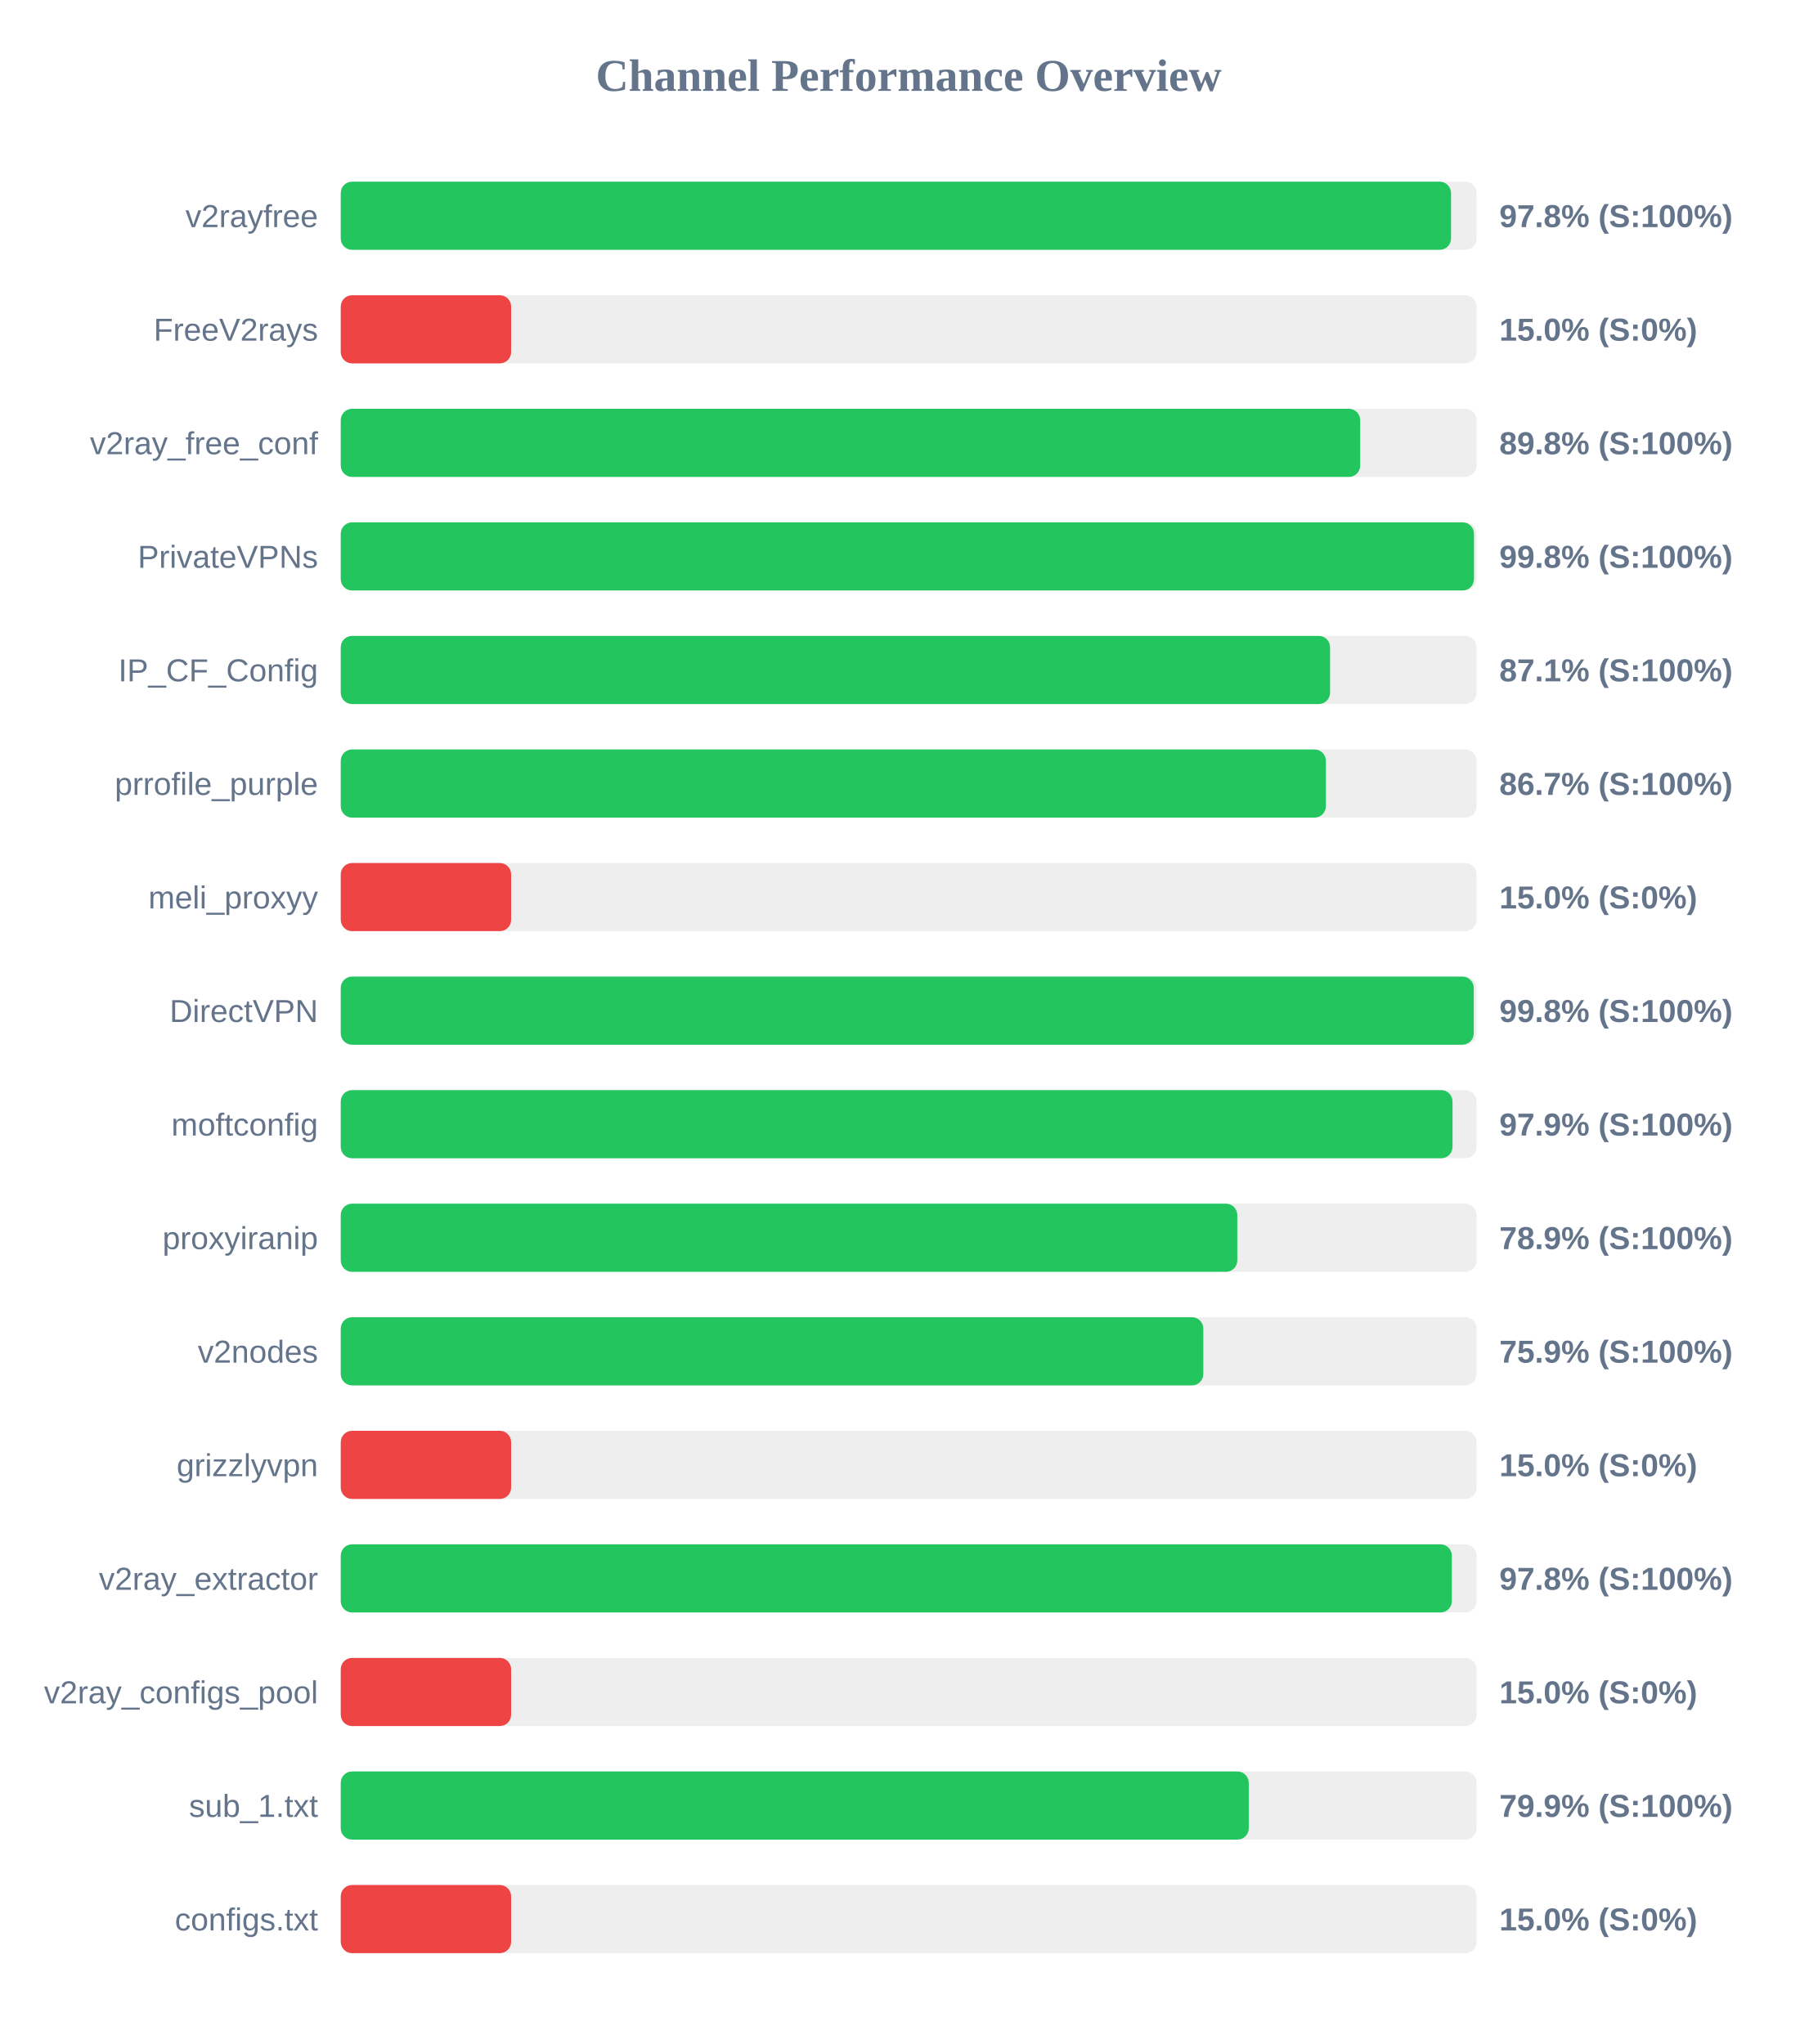
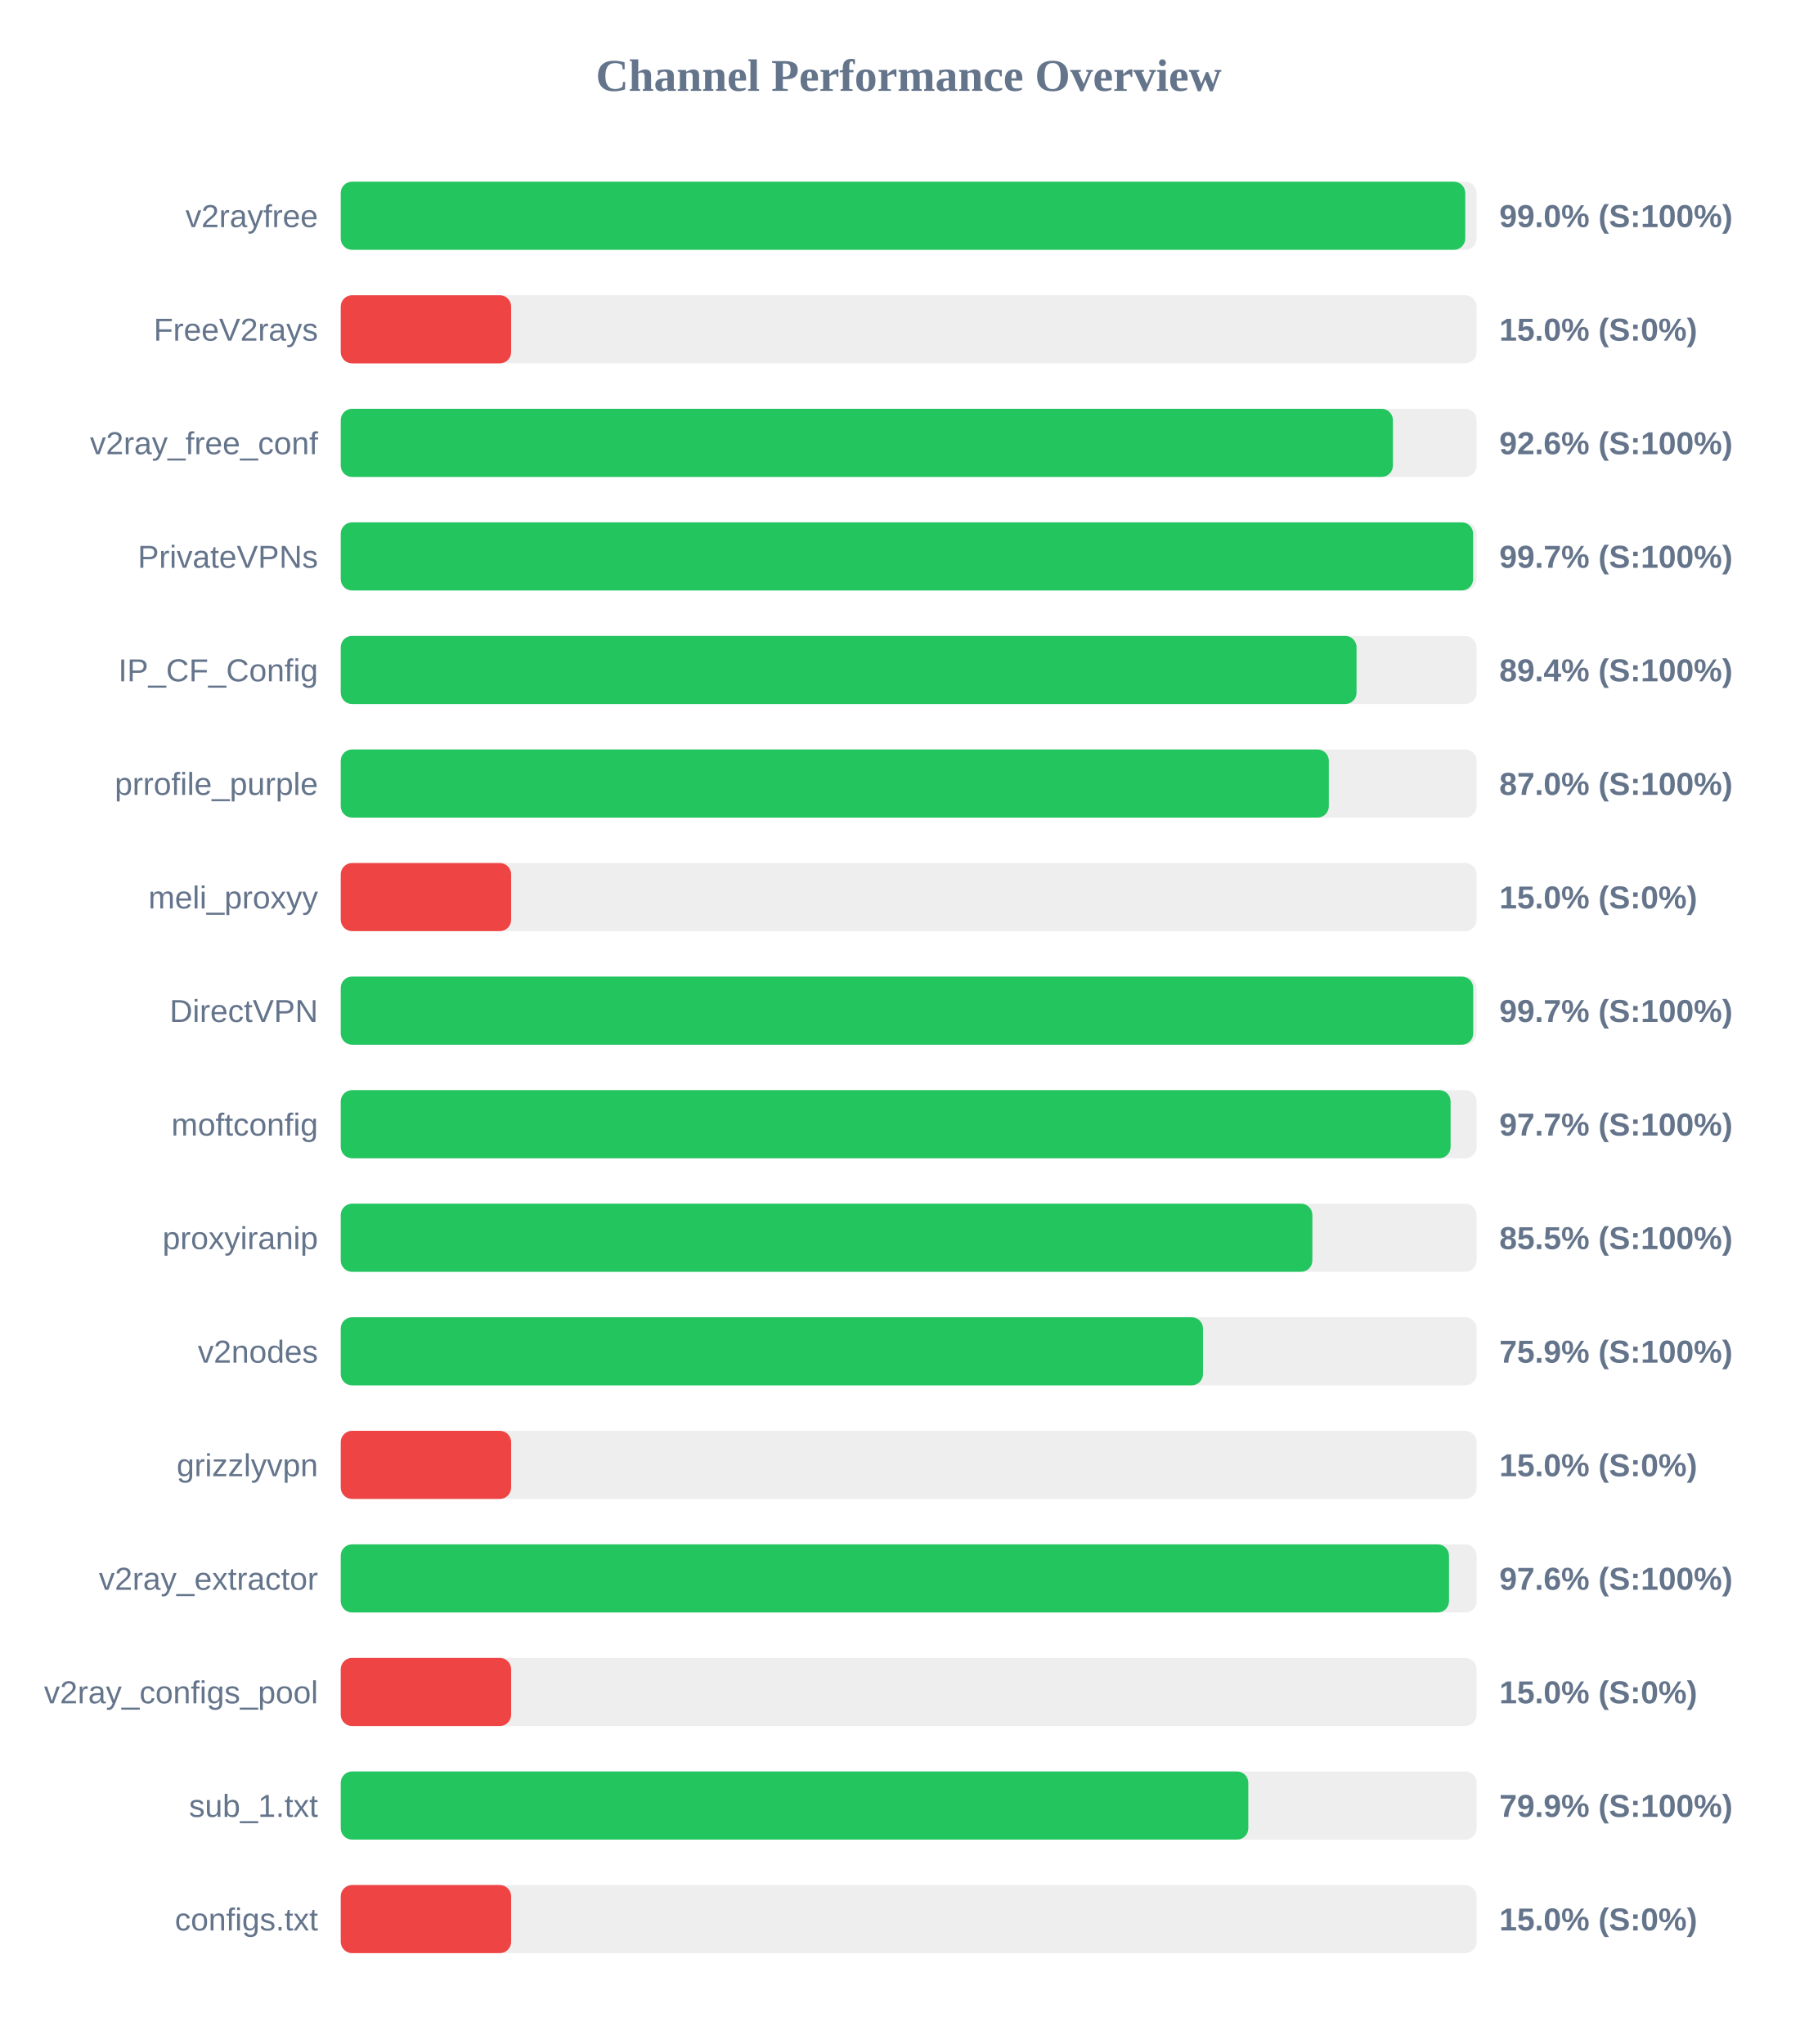
<svg xmlns="http://www.w3.org/2000/svg" width="800" height="900" version="1.1">
  <style>
        .row { font: 14px Arial; fill: #64748b; }
        .score { font: bold 14px Arial; fill: #64748b; }
    </style>
  <text x="400" y="40" text-anchor="middle" font-size="20px" font-weight="bold" fill="#64748b">Channel Performance Overview</text>
  <rect x="150" y="80" width="500" height="30" fill="#eee" rx="5" />
-   <rect x="150" y="80" width="488.75" height="30" fill="#22c55e" rx="5" />
+   <rect x="150" y="80" width="495.0" height="30" fill="#22c55e" rx="5" />
  <text x="140" y="100" text-anchor="end" class="row">v2rayfree</text>
-   <text x="660" y="100" text-anchor="start" class="score">97.8% (S:100%)</text>
+   <text x="660" y="100" text-anchor="start" class="score">99.0% (S:100%)</text>
  <rect x="150" y="130" width="500" height="30" fill="#eee" rx="5" />
  <rect x="150" y="130" width="75.0" height="30" fill="#ef4444" rx="5" />
  <text x="140" y="150" text-anchor="end" class="row">FreeV2rays</text>
  <text x="660" y="150" text-anchor="start" class="score">15.0% (S:0%)</text>
  <rect x="150" y="180" width="500" height="30" fill="#eee" rx="5" />
-   <rect x="150" y="180" width="448.75" height="30" fill="#22c55e" rx="5" />
+   <rect x="150" y="180" width="463.15" height="30" fill="#22c55e" rx="5" />
  <text x="140" y="200" text-anchor="end" class="row">v2ray_free_conf</text>
-   <text x="660" y="200" text-anchor="start" class="score">89.8% (S:100%)</text>
+   <text x="660" y="200" text-anchor="start" class="score">92.6% (S:100%)</text>
  <rect x="150" y="230" width="500" height="30" fill="#eee" rx="5" />
-   <rect x="150" y="230" width="498.85" height="30" fill="#22c55e" rx="5" />
+   <rect x="150" y="230" width="498.45" height="30" fill="#22c55e" rx="5" />
  <text x="140" y="250" text-anchor="end" class="row">PrivateVPNs</text>
-   <text x="660" y="250" text-anchor="start" class="score">99.8% (S:100%)</text>
+   <text x="660" y="250" text-anchor="start" class="score">99.7% (S:100%)</text>
  <rect x="150" y="280" width="500" height="30" fill="#eee" rx="5" />
-   <rect x="150" y="280" width="435.5" height="30" fill="#22c55e" rx="5" />
+   <rect x="150" y="280" width="447.15" height="30" fill="#22c55e" rx="5" />
  <text x="140" y="300" text-anchor="end" class="row">IP_CF_Config</text>
-   <text x="660" y="300" text-anchor="start" class="score">87.1% (S:100%)</text>
+   <text x="660" y="300" text-anchor="start" class="score">89.4% (S:100%)</text>
  <rect x="150" y="330" width="500" height="30" fill="#eee" rx="5" />
-   <rect x="150" y="330" width="433.65" height="30" fill="#22c55e" rx="5" />
+   <rect x="150" y="330" width="434.95" height="30" fill="#22c55e" rx="5" />
  <text x="140" y="350" text-anchor="end" class="row">prrofile_purple</text>
-   <text x="660" y="350" text-anchor="start" class="score">86.7% (S:100%)</text>
+   <text x="660" y="350" text-anchor="start" class="score">87.0% (S:100%)</text>
  <rect x="150" y="380" width="500" height="30" fill="#eee" rx="5" />
  <rect x="150" y="380" width="75.0" height="30" fill="#ef4444" rx="5" />
  <text x="140" y="400" text-anchor="end" class="row">meli_proxyy</text>
  <text x="660" y="400" text-anchor="start" class="score">15.0% (S:0%)</text>
  <rect x="150" y="430" width="500" height="30" fill="#eee" rx="5" />
-   <rect x="150" y="430" width="498.75" height="30" fill="#22c55e" rx="5" />
+   <rect x="150" y="430" width="498.5" height="30" fill="#22c55e" rx="5" />
  <text x="140" y="450" text-anchor="end" class="row">DirectVPN</text>
-   <text x="660" y="450" text-anchor="start" class="score">99.8% (S:100%)</text>
+   <text x="660" y="450" text-anchor="start" class="score">99.7% (S:100%)</text>
  <rect x="150" y="480" width="500" height="30" fill="#eee" rx="5" />
-   <rect x="150" y="480" width="489.4" height="30" fill="#22c55e" rx="5" />
+   <rect x="150" y="480" width="488.55" height="30" fill="#22c55e" rx="5" />
  <text x="140" y="500" text-anchor="end" class="row">moftconfig</text>
-   <text x="660" y="500" text-anchor="start" class="score">97.9% (S:100%)</text>
+   <text x="660" y="500" text-anchor="start" class="score">97.7% (S:100%)</text>
  <rect x="150" y="530" width="500" height="30" fill="#eee" rx="5" />
-   <rect x="150" y="530" width="394.65" height="30" fill="#22c55e" rx="5" />
+   <rect x="150" y="530" width="427.7" height="30" fill="#22c55e" rx="5" />
  <text x="140" y="550" text-anchor="end" class="row">proxyiranip</text>
-   <text x="660" y="550" text-anchor="start" class="score">78.9% (S:100%)</text>
+   <text x="660" y="550" text-anchor="start" class="score">85.5% (S:100%)</text>
  <rect x="150" y="580" width="500" height="30" fill="#eee" rx="5" />
-   <rect x="150" y="580" width="379.7" height="30" fill="#22c55e" rx="5" />
+   <rect x="150" y="580" width="379.55" height="30" fill="#22c55e" rx="5" />
  <text x="140" y="600" text-anchor="end" class="row">v2nodes</text>
  <text x="660" y="600" text-anchor="start" class="score">75.9% (S:100%)</text>
  <rect x="150" y="630" width="500" height="30" fill="#eee" rx="5" />
  <rect x="150" y="630" width="75.0" height="30" fill="#ef4444" rx="5" />
  <text x="140" y="650" text-anchor="end" class="row">grizzlyvpn</text>
  <text x="660" y="650" text-anchor="start" class="score">15.0% (S:0%)</text>
  <rect x="150" y="680" width="500" height="30" fill="#eee" rx="5" />
-   <rect x="150" y="680" width="489.1" height="30" fill="#22c55e" rx="5" />
+   <rect x="150" y="680" width="487.85" height="30" fill="#22c55e" rx="5" />
  <text x="140" y="700" text-anchor="end" class="row">v2ray_extractor</text>
-   <text x="660" y="700" text-anchor="start" class="score">97.8% (S:100%)</text>
+   <text x="660" y="700" text-anchor="start" class="score">97.6% (S:100%)</text>
  <rect x="150" y="730" width="500" height="30" fill="#eee" rx="5" />
  <rect x="150" y="730" width="75.0" height="30" fill="#ef4444" rx="5" />
  <text x="140" y="750" text-anchor="end" class="row">v2ray_configs_pool</text>
  <text x="660" y="750" text-anchor="start" class="score">15.0% (S:0%)</text>
  <rect x="150" y="780" width="500" height="30" fill="#eee" rx="5" />
-   <rect x="150" y="780" width="399.7" height="30" fill="#22c55e" rx="5" />
+   <rect x="150" y="780" width="399.5" height="30" fill="#22c55e" rx="5" />
  <text x="140" y="800" text-anchor="end" class="row">sub_1.txt</text>
  <text x="660" y="800" text-anchor="start" class="score">79.9% (S:100%)</text>
  <rect x="150" y="830" width="500" height="30" fill="#eee" rx="5" />
  <rect x="150" y="830" width="75.0" height="30" fill="#ef4444" rx="5" />
  <text x="140" y="850" text-anchor="end" class="row">configs.txt</text>
  <text x="660" y="850" text-anchor="start" class="score">15.0% (S:0%)</text>
</svg>
